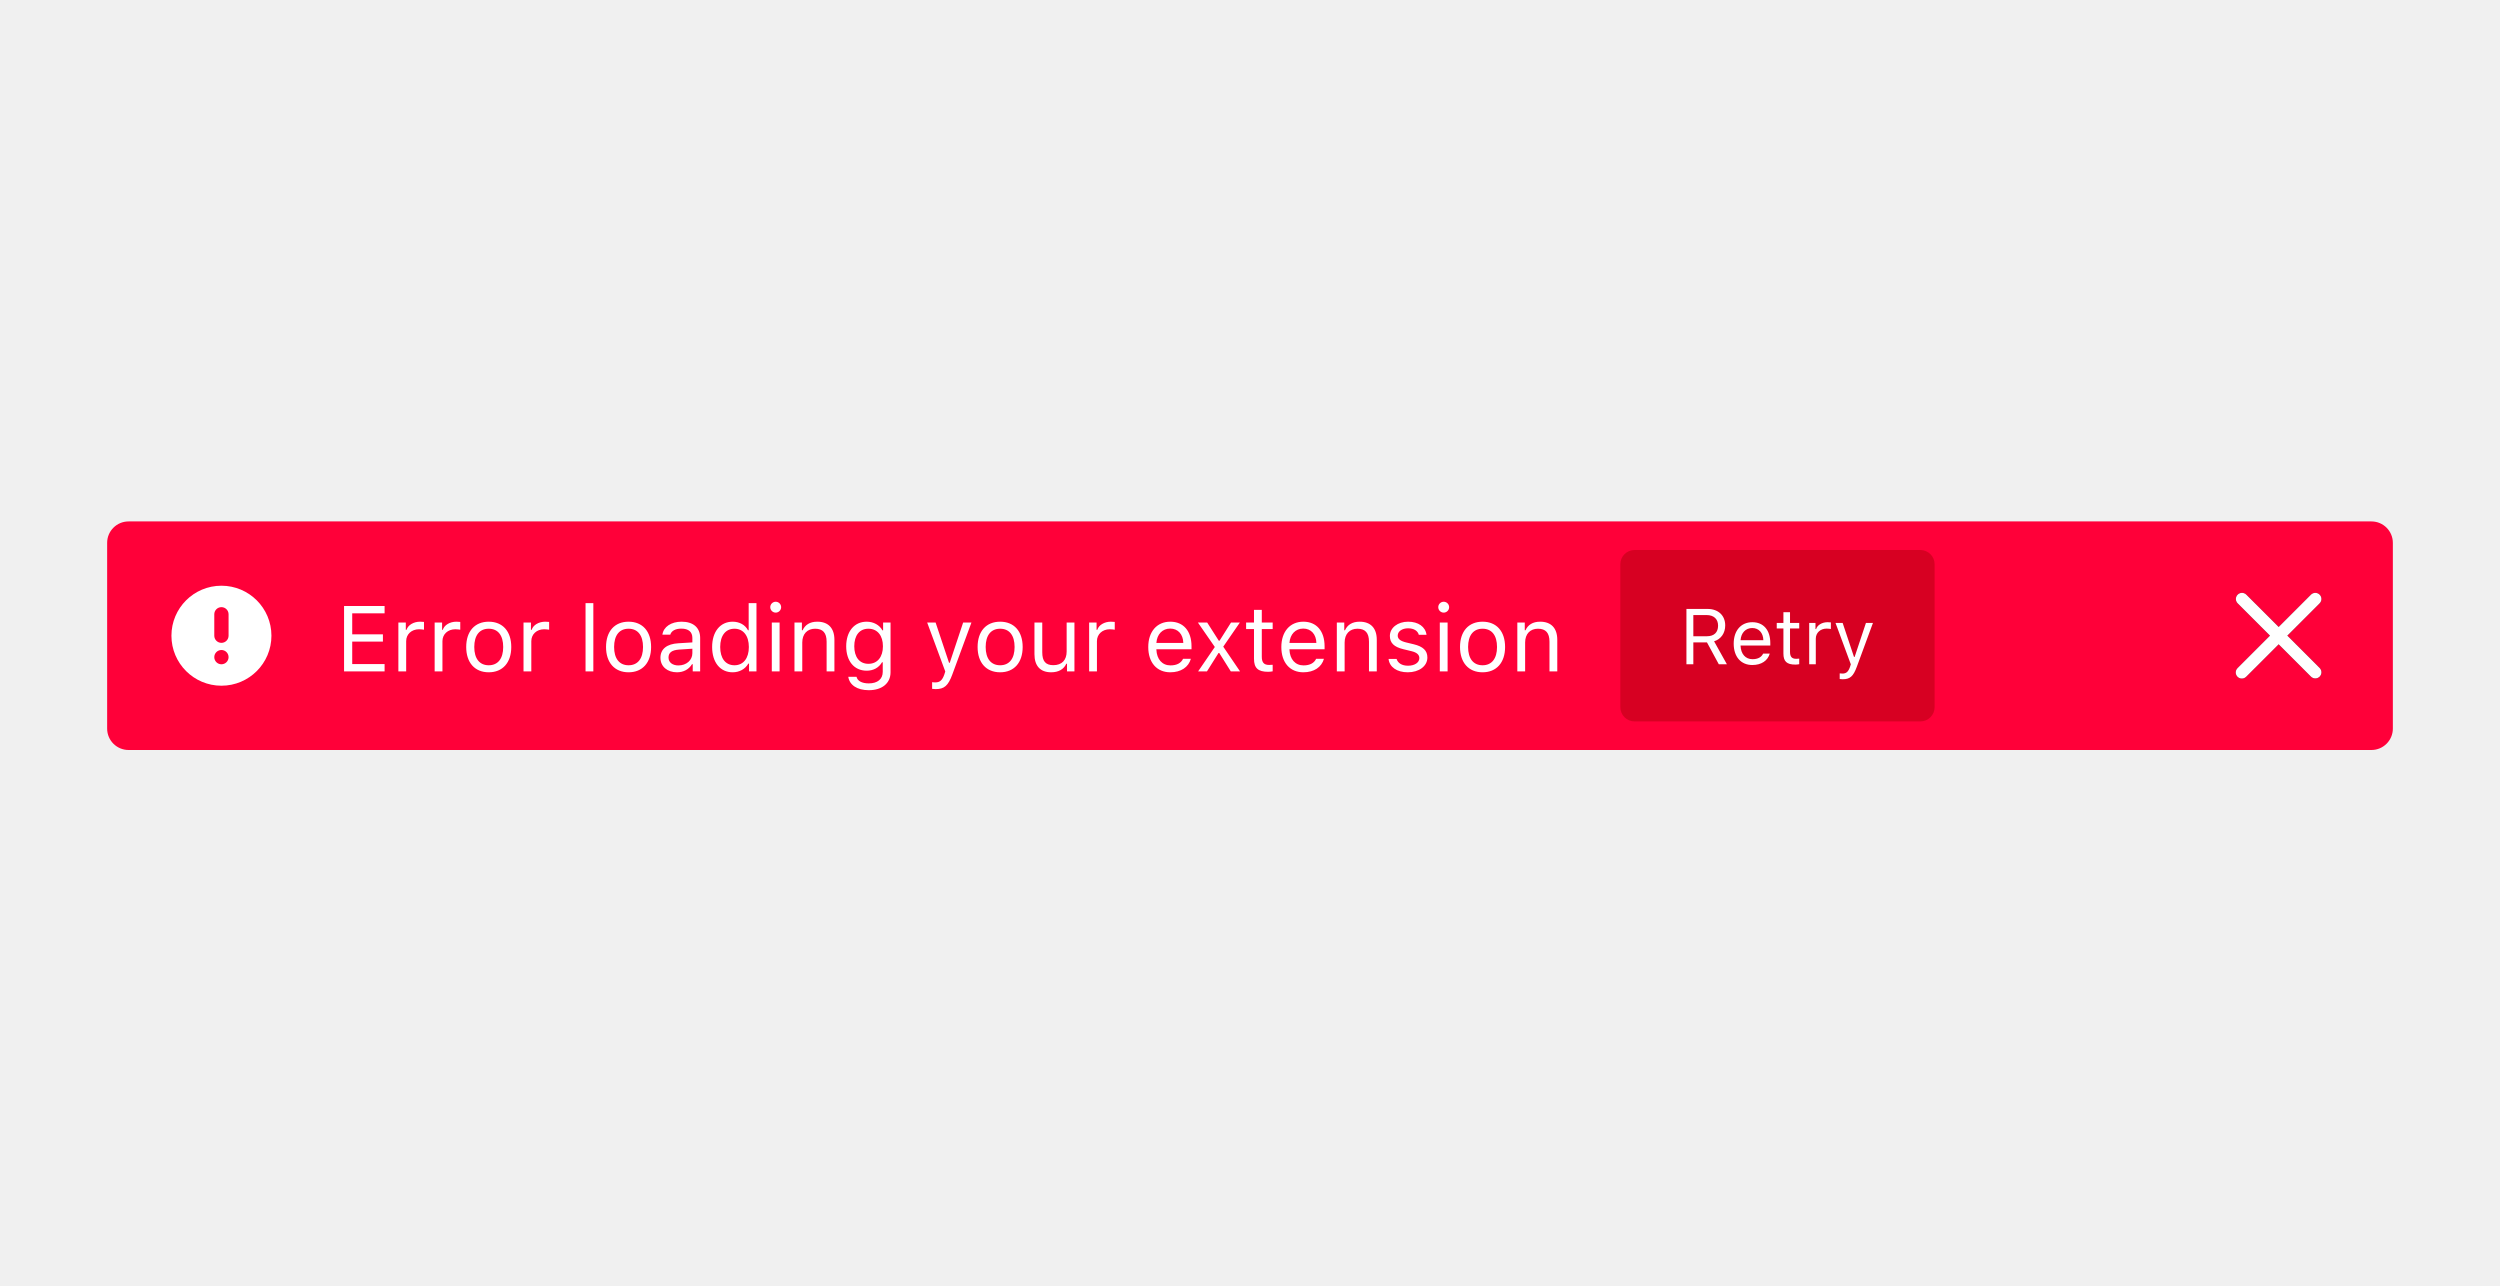
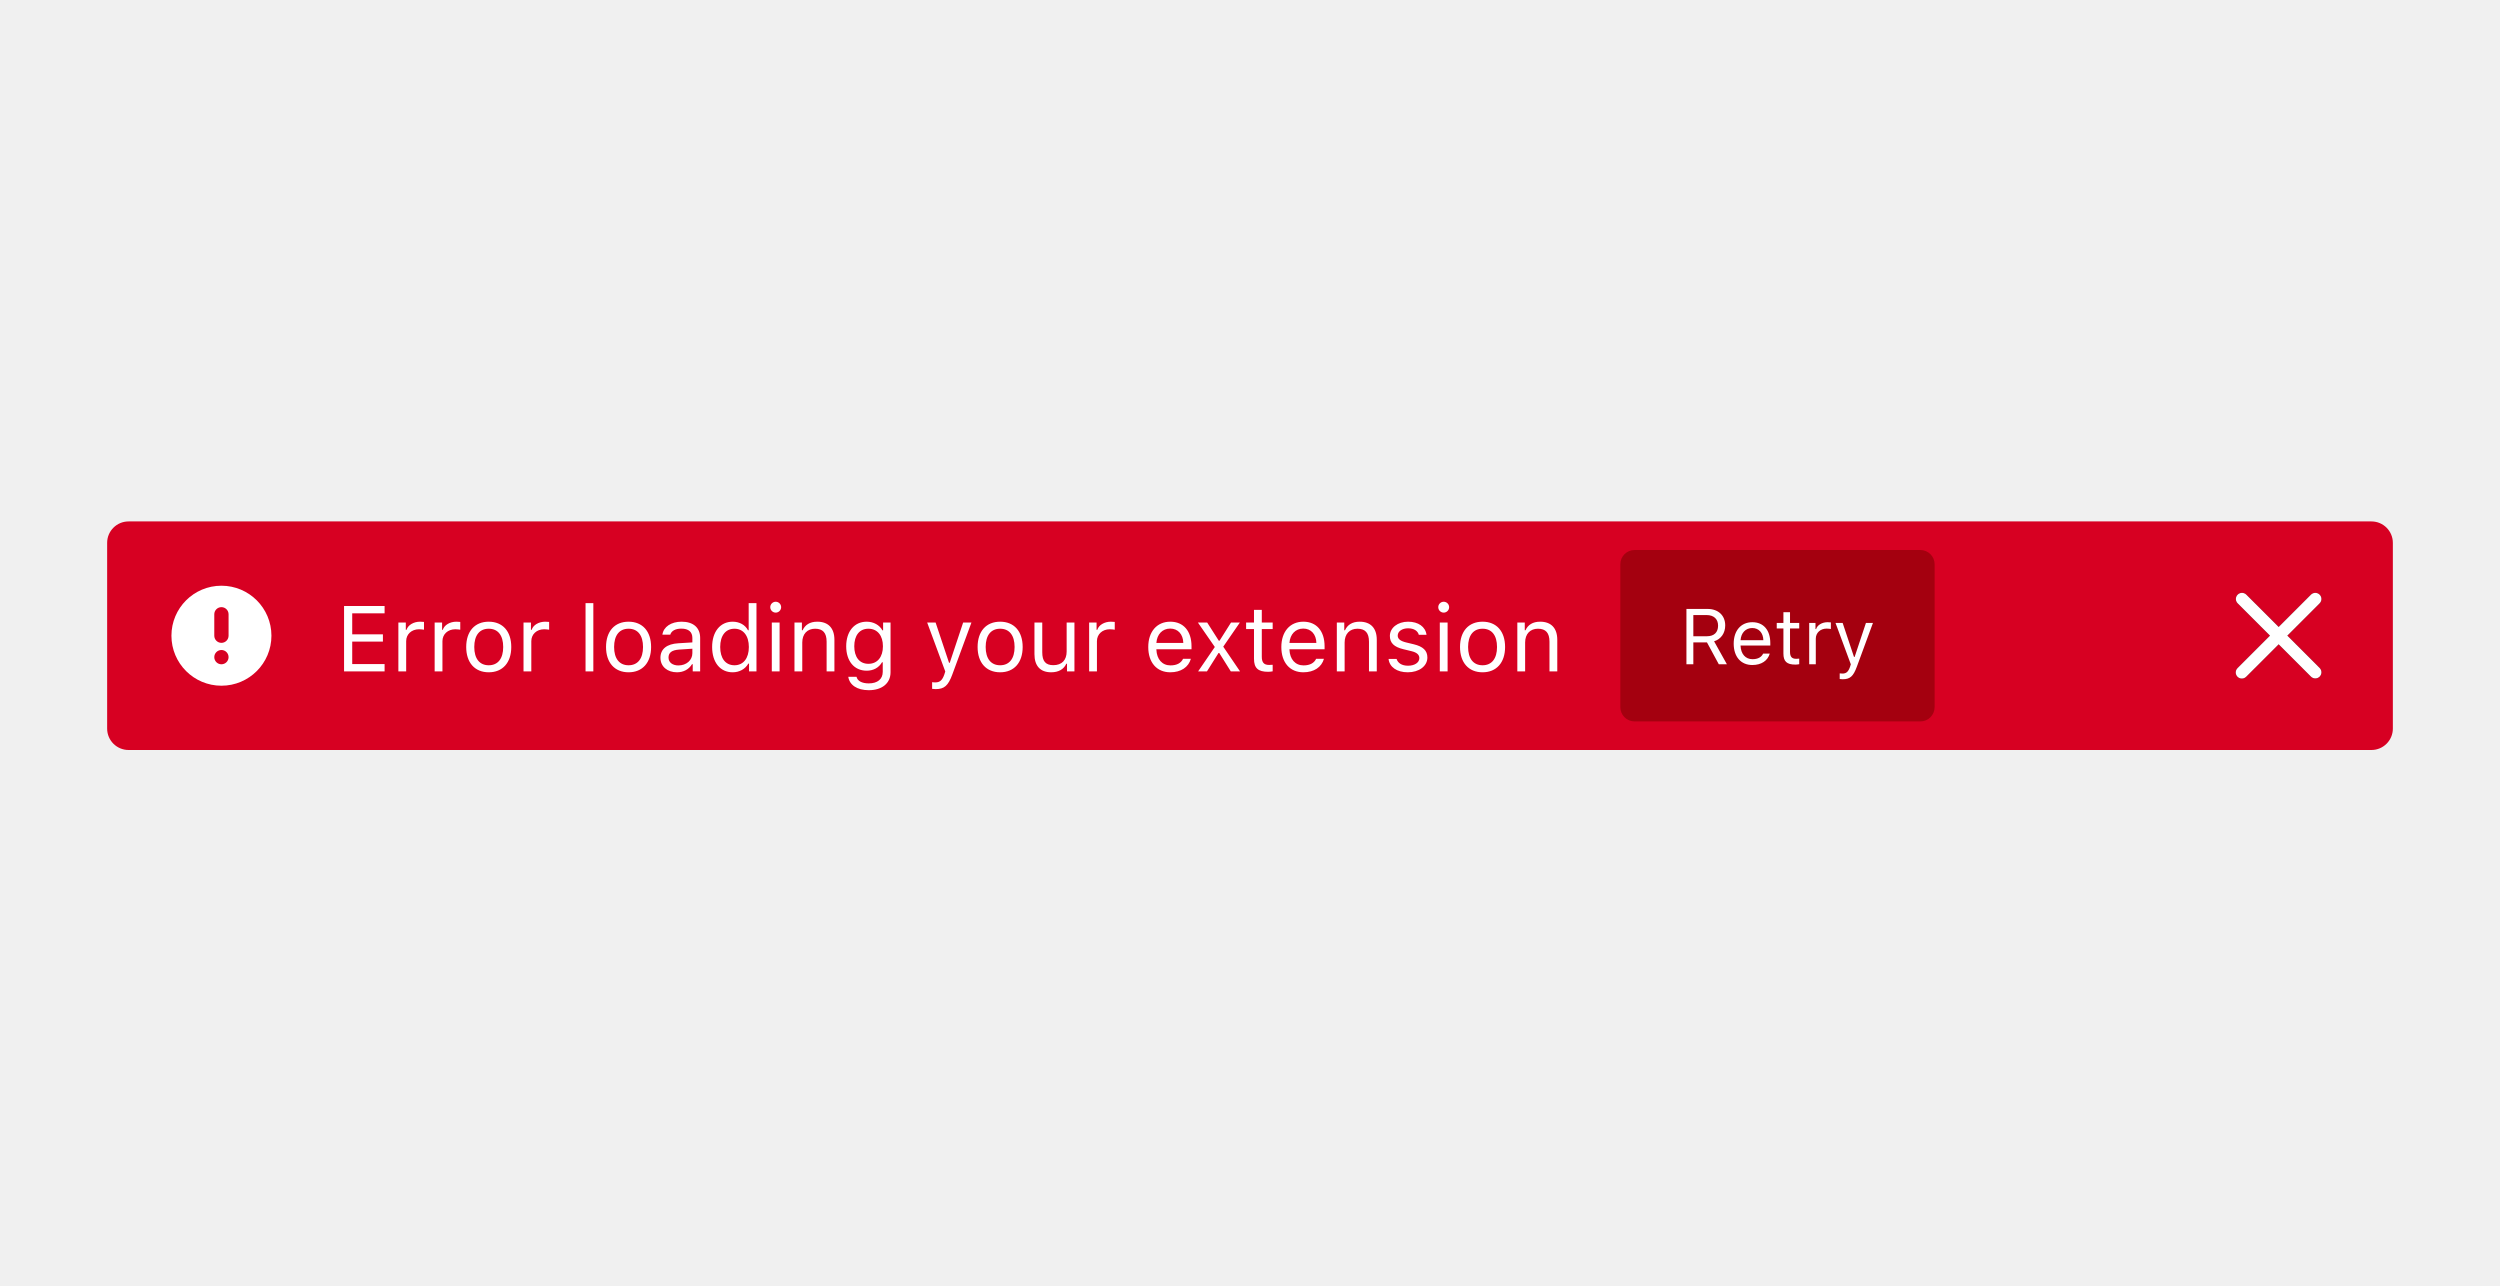
<svg xmlns="http://www.w3.org/2000/svg" xmlns:xlink="http://www.w3.org/1999/xlink" width="350" height="180" viewBox="0 0 350 180">
  <defs>
    <path id="error-message-bar-a" d="M7.223,5.989 L11.759,1.453 C12.084,1.116 12.08,0.582 11.749,0.251 C11.418,-0.08 10.884,-0.084 10.547,0.241 L6.011,4.777 L1.474,0.241 C1.137,-0.084 0.603,-0.08 0.272,0.251 C-0.058,0.582 -0.063,1.116 0.262,1.453 L4.799,5.989 L0.262,10.526 C0.039,10.742 -0.05,11.06 0.028,11.36 C0.106,11.66 0.34,11.894 0.64,11.972 C0.94,12.05 1.258,11.961 1.474,11.738 L6.011,7.201 L10.547,11.738 C10.884,12.063 11.418,12.058 11.749,11.728 C12.08,11.397 12.084,10.863 11.759,10.526 L7.223,5.989 Z" />
    <rect id="error-message-bar-c" width="44" height="24" x=".846" rx="2" />
  </defs>
  <g fill="none" fill-rule="evenodd" transform="translate(15 73)">
-     <rect width="320" height="32" fill="#FF0039" rx="3" />
+     <rect width="320" height="32" fill="#D70022" rx="3" />
    <g transform="translate(292 4)">
      <rect width="24" height="24" />
      <g transform="translate(6 6)">
        <mask id="error-message-bar-b" fill="#fff">
          <use xlink:href="#error-message-bar-a" />
        </mask>
        <use fill="#0C0C0D" fill-opacity=".8" fill-rule="nonzero" xlink:href="#error-message-bar-a" />
        <g fill="#FFF" mask="url(#error-message-bar-b)">
          <rect width="200" height="200" transform="translate(-89 -91)" />
        </g>
      </g>
    </g>
    <g transform="translate(4 4)">
      <rect width="24" height="24" />
      <path fill="#FFF" d="M8,1 C11.866,1 15,4.134 15,8 C15,11.866 11.866,15 8,15 C4.134,15 1,11.866 1,8 C1,4.134 4.134,1 8,1 Z M8,4 C8.552,4 9,4.448 9,5 C9,5.552 8.552,6 8,6 C7.448,6 7,5.552 7,5 C7,4.448 7.448,4 8,4 Z M8,7 C8.552,7 9,7.448 9,8 L9,11 C9,11.552 8.552,12 8,12 C7.448,12 7,11.552 7,11 L7,8 C7,7.448 7.448,7 8,7 Z" transform="matrix(1 0 0 -1 4 20)" />
    </g>
    <path fill="#FFF" d="M38.843,19.972 L34.311,19.972 L34.311,16.823 L38.608,16.823 L38.608,15.808 L34.311,15.808 L34.311,12.869 L38.843,12.869 L38.843,11.84 L33.168,11.84 L33.168,21 L38.843,21 L38.843,19.972 Z M40.772,21 L41.864,21 L41.864,16.76 C41.864,15.795 42.62,15.097 43.661,15.097 C43.876,15.097 44.27,15.135 44.359,15.16 L44.359,14.068 C44.219,14.049 43.991,14.037 43.813,14.037 C42.905,14.037 42.118,14.506 41.915,15.173 L41.813,15.173 L41.813,14.157 L40.772,14.157 L40.772,21 Z M45.851,21 L46.942,21 L46.942,16.76 C46.942,15.795 47.698,15.097 48.739,15.097 C48.955,15.097 49.348,15.135 49.437,15.16 L49.437,14.068 C49.297,14.049 49.069,14.037 48.891,14.037 C47.983,14.037 47.196,14.506 46.993,15.173 L46.892,15.173 L46.892,14.157 L45.851,14.157 L45.851,21 Z M53.423,21.121 C51.475,21.121 50.269,19.775 50.269,17.579 C50.269,15.376 51.475,14.037 53.423,14.037 C55.372,14.037 56.578,15.376 56.578,17.579 C56.578,19.775 55.372,21.121 53.423,21.121 Z M53.423,20.137 C54.718,20.137 55.448,19.197 55.448,17.579 C55.448,15.954 54.718,15.021 53.423,15.021 C52.128,15.021 51.398,15.954 51.398,17.579 C51.398,19.197 52.128,20.137 53.423,20.137 Z M58.292,21 L59.384,21 L59.384,16.76 C59.384,15.795 60.139,15.097 61.18,15.097 C61.396,15.097 61.79,15.135 61.878,15.16 L61.878,14.068 C61.739,14.049 61.51,14.037 61.333,14.037 C60.425,14.037 59.638,14.506 59.435,15.173 L59.333,15.173 L59.333,14.157 L58.292,14.157 L58.292,21 Z M66.976,21 L68.067,21 L68.067,11.44 L66.976,11.44 L66.976,21 Z M73,21.121 C71.051,21.121 69.845,19.775 69.845,17.579 C69.845,15.376 71.051,14.037 73,14.037 C74.948,14.037 76.154,15.376 76.154,17.579 C76.154,19.775 74.948,21.121 73,21.121 Z M73,20.137 C74.294,20.137 75.024,19.197 75.024,17.579 C75.024,15.954 74.294,15.021 73,15.021 C71.705,15.021 70.975,15.954 70.975,17.579 C70.975,19.197 71.705,20.137 73,20.137 Z M79.976,20.162 C81.099,20.162 81.931,19.426 81.931,18.448 L81.931,17.82 L80.09,17.94 C79.049,18.01 78.592,18.372 78.592,19.058 C78.592,19.756 79.182,20.162 79.976,20.162 Z M79.772,21.121 C78.446,21.121 77.462,20.333 77.462,19.083 C77.462,17.858 78.363,17.153 79.957,17.058 L81.931,16.938 L81.931,16.315 C81.931,15.471 81.404,15.008 80.382,15.008 C79.563,15.008 78.992,15.319 78.839,15.858 L77.735,15.858 C77.881,14.76 78.96,14.037 80.42,14.037 C82.089,14.037 83.022,14.894 83.022,16.315 L83.022,21 L81.981,21 L81.981,19.991 L81.88,19.991 C81.436,20.721 80.687,21.121 79.772,21.121 Z M87.574,21.121 C85.822,21.121 84.698,19.73 84.698,17.579 C84.698,15.433 85.834,14.037 87.574,14.037 C88.526,14.037 89.332,14.487 89.719,15.236 L89.814,15.236 L89.814,11.44 L90.906,11.44 L90.906,21 L89.865,21 L89.865,19.908 L89.764,19.908 C89.332,20.67 88.52,21.121 87.574,21.121 Z M87.828,15.021 C86.583,15.021 85.828,15.985 85.828,17.579 C85.828,19.178 86.577,20.137 87.828,20.137 C89.072,20.137 89.84,19.159 89.84,17.579 C89.84,16.011 89.065,15.021 87.828,15.021 Z M93.052,21 L94.144,21 L94.144,14.157 L93.052,14.157 L93.052,21 Z M93.598,12.767 C94.017,12.767 94.359,12.424 94.359,12.005 C94.359,11.586 94.017,11.244 93.598,11.244 C93.179,11.244 92.836,11.586 92.836,12.005 C92.836,12.424 93.179,12.767 93.598,12.767 Z M96.226,21 L97.317,21 L97.317,16.95 C97.317,15.75 98.022,15.021 99.114,15.021 C100.206,15.021 100.726,15.604 100.726,16.836 L100.726,21 L101.818,21 L101.818,16.569 C101.818,14.944 100.961,14.037 99.425,14.037 C98.377,14.037 97.711,14.481 97.368,15.236 L97.267,15.236 L97.267,14.157 L96.226,14.157 L96.226,21 Z M106.579,19.934 C107.848,19.934 108.61,18.969 108.61,17.477 C108.61,15.985 107.842,15.021 106.579,15.021 C105.309,15.021 104.598,15.985 104.598,17.477 C104.598,18.969 105.309,19.934 106.579,19.934 Z M106.629,23.628 C104.979,23.628 103.925,22.885 103.76,21.755 L104.916,21.755 C105.036,22.314 105.646,22.676 106.629,22.676 C107.854,22.676 108.584,22.073 108.584,21.063 L108.584,19.718 L108.483,19.718 C108.051,20.473 107.277,20.898 106.337,20.898 C104.566,20.898 103.468,19.527 103.468,17.477 C103.468,15.427 104.579,14.037 106.337,14.037 C107.296,14.037 108.14,14.506 108.534,15.243 L108.635,15.243 L108.635,14.157 L109.676,14.157 L109.676,21.121 C109.676,22.65 108.496,23.628 106.629,23.628 Z M115.986,23.476 C117.198,23.476 117.744,23.006 118.328,21.419 L121,14.157 L119.839,14.157 L117.966,19.788 L117.865,19.788 L115.986,14.157 L114.805,14.157 L117.338,21.006 L117.211,21.413 C116.925,22.238 116.583,22.536 115.954,22.536 C115.802,22.536 115.63,22.53 115.497,22.504 L115.497,23.438 C115.649,23.463 115.84,23.476 115.986,23.476 Z M125.019,21.121 C123.07,21.121 121.864,19.775 121.864,17.579 C121.864,15.376 123.07,14.037 125.019,14.037 C126.967,14.037 128.173,15.376 128.173,17.579 C128.173,19.775 126.967,21.121 125.019,21.121 Z M125.019,20.137 C126.313,20.137 127.043,19.197 127.043,17.579 C127.043,15.954 126.313,15.021 125.019,15.021 C123.724,15.021 122.994,15.954 122.994,17.579 C122.994,19.197 123.724,20.137 125.019,20.137 Z M135.422,14.157 L134.331,14.157 L134.331,18.207 C134.331,19.407 133.67,20.124 132.464,20.124 C131.373,20.124 130.916,19.553 130.916,18.321 L130.916,14.157 L129.824,14.157 L129.824,18.588 C129.824,20.207 130.624,21.121 132.16,21.121 C133.207,21.121 133.937,20.689 134.28,19.927 L134.381,19.927 L134.381,21 L135.422,21 L135.422,14.157 Z M137.479,21 L138.571,21 L138.571,16.76 C138.571,15.795 139.326,15.097 140.367,15.097 C140.583,15.097 140.977,15.135 141.065,15.16 L141.065,14.068 C140.926,14.049 140.697,14.037 140.52,14.037 C139.612,14.037 138.825,14.506 138.622,15.173 L138.52,15.173 L138.52,14.157 L137.479,14.157 L137.479,21 Z M148.829,15.001 C147.737,15.001 146.975,15.801 146.893,17.014 L150.663,17.014 C150.638,15.801 149.914,15.001 148.829,15.001 Z M150.631,19.229 L151.723,19.229 C151.393,20.403 150.339,21.121 148.841,21.121 C146.943,21.121 145.756,19.75 145.756,17.585 C145.756,15.433 146.962,14.037 148.841,14.037 C150.688,14.037 151.812,15.351 151.812,17.477 L151.812,17.896 L146.893,17.896 L146.893,17.947 C146.95,19.299 147.705,20.156 148.867,20.156 C149.749,20.156 150.346,19.832 150.631,19.229 Z M155.697,18.417 L157.315,21 L158.61,21 L156.255,17.534 L158.579,14.157 L157.341,14.157 L155.735,16.703 L155.633,16.703 L154.008,14.157 L152.707,14.157 L155.075,17.579 L152.732,21 L153.97,21 L155.595,18.417 L155.697,18.417 Z M160.559,12.386 L160.559,14.157 L159.455,14.157 L159.455,15.071 L160.559,15.071 L160.559,19.223 C160.559,20.53 161.124,21.051 162.533,21.051 C162.749,21.051 162.958,21.025 163.174,20.987 L163.174,20.067 C162.971,20.086 162.863,20.092 162.667,20.092 C161.956,20.092 161.651,19.75 161.651,18.943 L161.651,15.071 L163.174,15.071 L163.174,14.157 L161.651,14.157 L161.651,12.386 L160.559,12.386 Z M167.459,15.001 C166.367,15.001 165.605,15.801 165.523,17.014 L169.293,17.014 C169.268,15.801 168.544,15.001 167.459,15.001 Z M169.262,19.229 L170.354,19.229 C170.023,20.403 168.97,21.121 167.472,21.121 C165.574,21.121 164.387,19.75 164.387,17.585 C164.387,15.433 165.593,14.037 167.472,14.037 C169.319,14.037 170.442,15.351 170.442,17.477 L170.442,17.896 L165.523,17.896 L165.523,17.947 C165.58,19.299 166.335,20.156 167.497,20.156 C168.379,20.156 168.976,19.832 169.262,19.229 Z M172.156,21 L173.248,21 L173.248,16.95 C173.248,15.75 173.953,15.021 175.044,15.021 C176.136,15.021 176.657,15.604 176.657,16.836 L176.657,21 L177.749,21 L177.749,16.569 C177.749,14.944 176.892,14.037 175.355,14.037 C174.308,14.037 173.642,14.481 173.299,15.236 L173.197,15.236 L173.197,14.157 L172.156,14.157 L172.156,21 Z M179.583,16.03 C179.583,17.02 180.167,17.572 181.449,17.883 L182.624,18.169 C183.354,18.347 183.709,18.664 183.709,19.134 C183.709,19.762 183.049,20.2 182.128,20.2 C181.252,20.2 180.707,19.832 180.522,19.254 L179.399,19.254 C179.52,20.391 180.567,21.121 182.09,21.121 C183.646,21.121 184.833,20.276 184.833,19.051 C184.833,18.067 184.21,17.509 182.922,17.198 L181.868,16.944 C181.062,16.747 180.681,16.455 180.681,15.985 C180.681,15.376 181.316,14.963 182.128,14.963 C182.954,14.963 183.487,15.325 183.633,15.871 L184.712,15.871 C184.566,14.748 183.569,14.037 182.135,14.037 C180.681,14.037 179.583,14.894 179.583,16.03 Z M186.572,21 L187.664,21 L187.664,14.157 L186.572,14.157 L186.572,21 Z M187.118,12.767 C187.537,12.767 187.879,12.424 187.879,12.005 C187.879,11.586 187.537,11.244 187.118,11.244 C186.699,11.244 186.356,11.586 186.356,12.005 C186.356,12.424 186.699,12.767 187.118,12.767 Z M192.558,21.121 C190.609,21.121 189.403,19.775 189.403,17.579 C189.403,15.376 190.609,14.037 192.558,14.037 C194.506,14.037 195.712,15.376 195.712,17.579 C195.712,19.775 194.506,21.121 192.558,21.121 Z M192.558,20.137 C193.853,20.137 194.583,19.197 194.583,17.579 C194.583,15.954 193.853,15.021 192.558,15.021 C191.263,15.021 190.533,15.954 190.533,17.579 C190.533,19.197 191.263,20.137 192.558,20.137 Z M197.426,21 L198.518,21 L198.518,16.95 C198.518,15.75 199.223,15.021 200.314,15.021 C201.406,15.021 201.927,15.604 201.927,16.836 L201.927,21 L203.019,21 L203.019,16.569 C203.019,14.944 202.162,14.037 200.625,14.037 C199.578,14.037 198.912,14.481 198.569,15.236 L198.467,15.236 L198.467,14.157 L197.426,14.157 L197.426,21 Z" />
    <g transform="translate(211 4)">
      <mask id="error-message-bar-d" fill="#fff">
        <use xlink:href="#error-message-bar-c" />
      </mask>
-       <use fill="#D70022" xlink:href="#error-message-bar-c" />
+       <use fill="#A4000F" xlink:href="#error-message-bar-c" />
      <path fill="#FFF" d="M11.067,9.109 L11.067,12.074 L12.974,12.074 C13.967,12.074 14.531,11.542 14.531,10.591 C14.531,9.662 13.93,9.109 12.931,9.109 L11.067,9.109 Z M11.067,12.933 L11.067,16 L10.1,16 L10.1,8.25 L13.06,8.25 C14.553,8.25 15.53,9.163 15.53,10.559 C15.53,11.639 14.945,12.477 13.973,12.783 L15.767,16 L14.633,16 L12.974,12.933 L11.067,12.933 Z M19.317,10.924 C18.393,10.924 17.748,11.601 17.679,12.627 L20.869,12.627 C20.848,11.601 20.235,10.924 19.317,10.924 Z M20.842,14.501 L21.766,14.501 C21.487,15.495 20.595,16.102 19.328,16.102 C17.722,16.102 16.717,14.942 16.717,13.11 C16.717,11.29 17.738,10.108 19.328,10.108 C20.891,10.108 21.841,11.22 21.841,13.019 L21.841,13.374 L17.679,13.374 L17.679,13.417 C17.727,14.561 18.366,15.286 19.349,15.286 C20.096,15.286 20.601,15.012 20.842,14.501 Z M23.678,8.711 L23.678,10.21 L22.744,10.21 L22.744,10.983 L23.678,10.983 L23.678,14.496 C23.678,15.603 24.156,16.043 25.349,16.043 C25.531,16.043 25.708,16.021 25.891,15.989 L25.891,15.21 C25.719,15.227 25.628,15.232 25.461,15.232 C24.86,15.232 24.602,14.942 24.602,14.26 L24.602,10.983 L25.891,10.983 L25.891,10.21 L24.602,10.21 L24.602,8.711 L23.678,8.711 Z M27.288,16 L28.211,16 L28.211,12.412 C28.211,11.596 28.851,11.005 29.731,11.005 C29.914,11.005 30.247,11.037 30.322,11.059 L30.322,10.135 C30.204,10.119 30.011,10.108 29.86,10.108 C29.092,10.108 28.426,10.505 28.254,11.069 L28.168,11.069 L28.168,10.21 L27.288,10.21 L27.288,16 Z M31.971,18.095 C32.997,18.095 33.459,17.697 33.953,16.354 L36.214,10.21 L35.231,10.21 L33.647,14.974 L33.561,14.974 L31.971,10.21 L30.972,10.21 L33.115,16.005 L33.008,16.349 C32.766,17.047 32.476,17.3 31.944,17.3 C31.815,17.3 31.67,17.294 31.558,17.273 L31.558,18.062 C31.686,18.084 31.848,18.095 31.971,18.095 Z" mask="url(#error-message-bar-d)" />
    </g>
  </g>
</svg>
